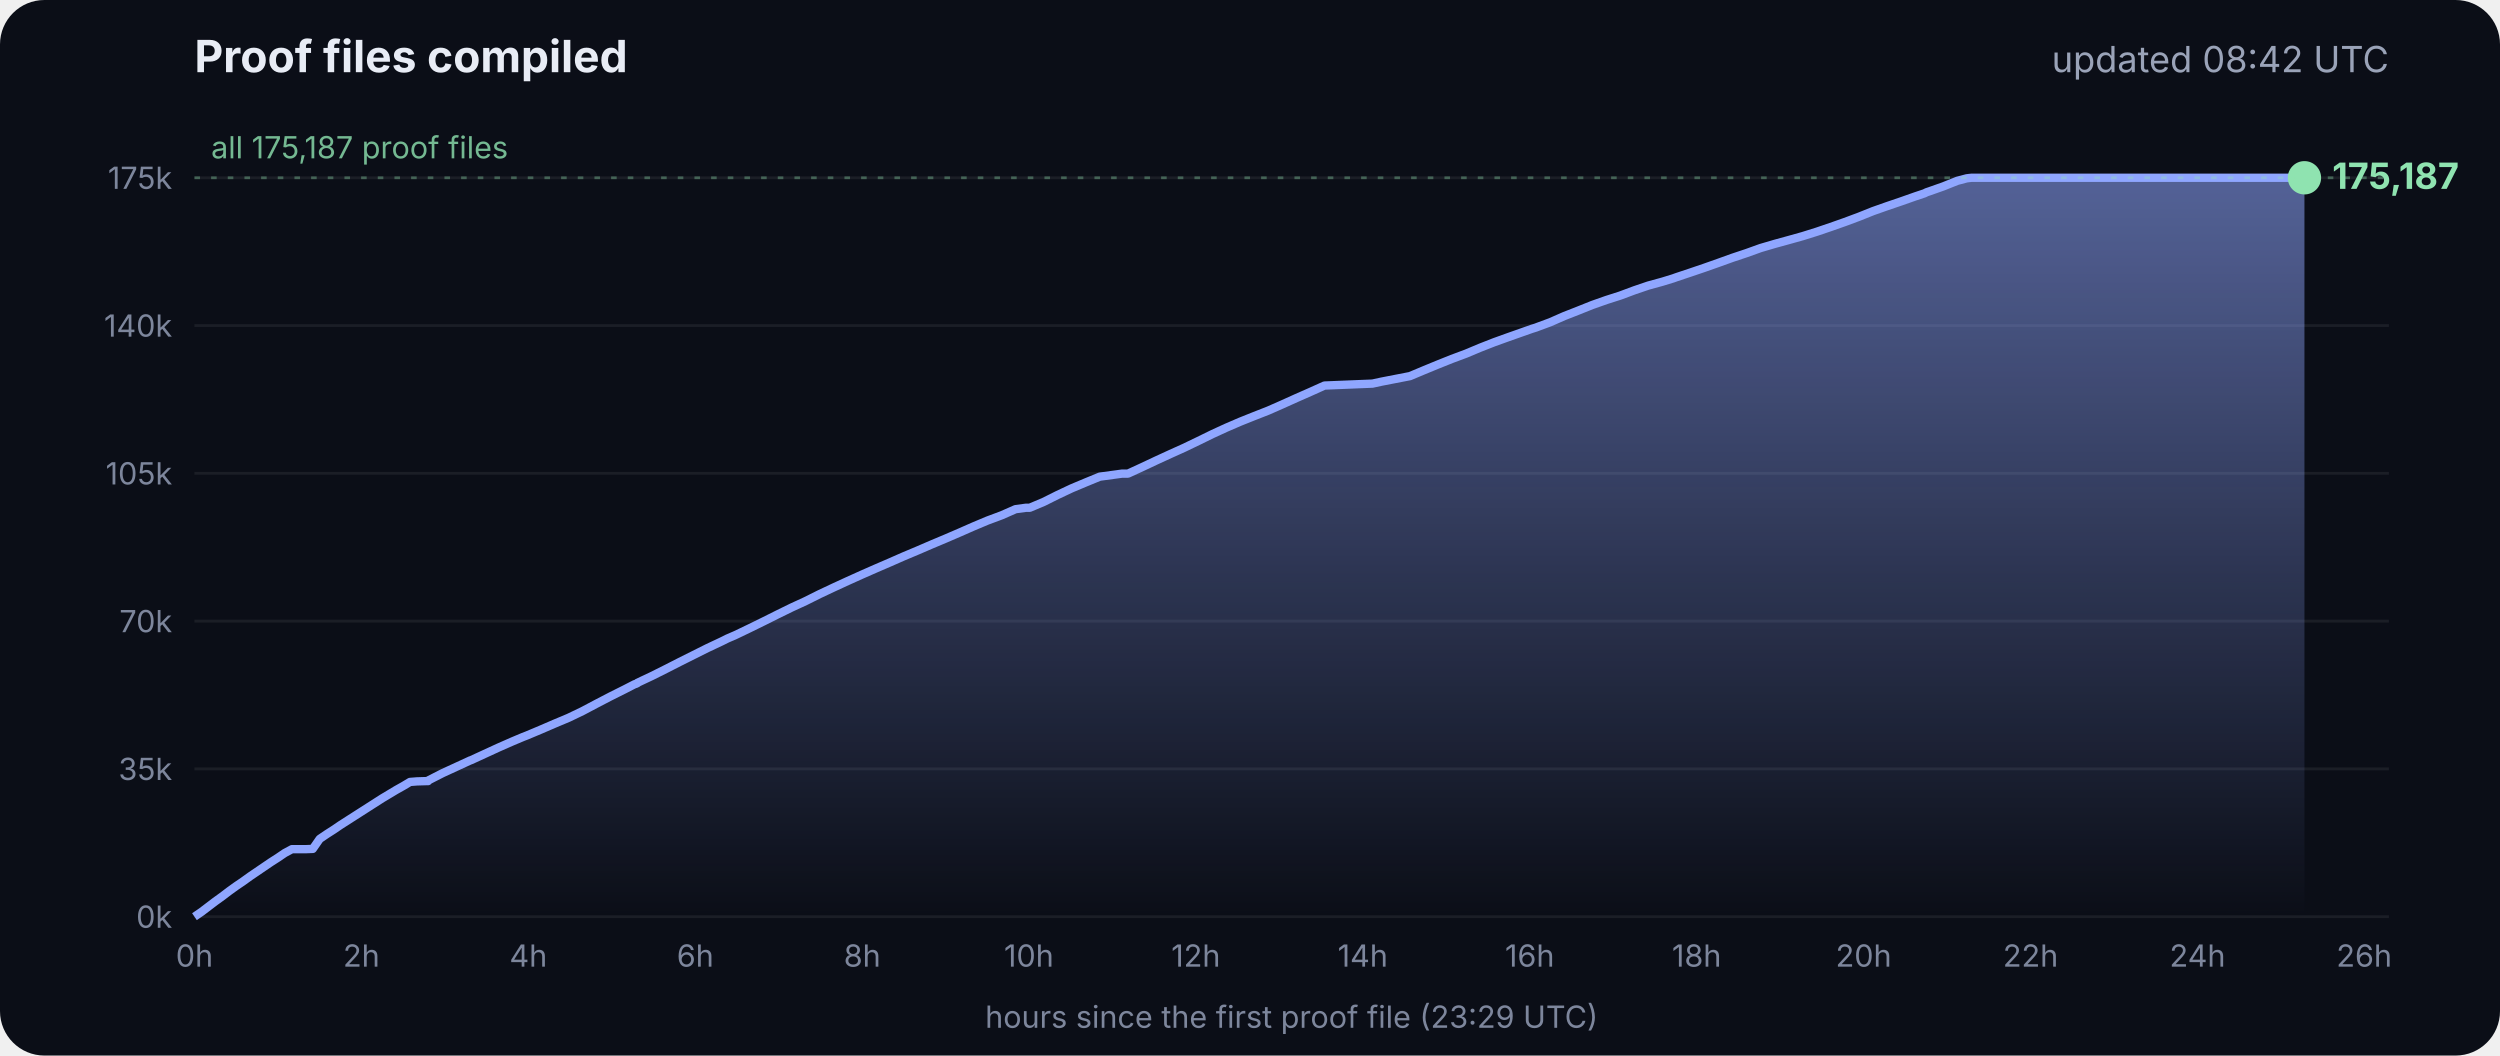
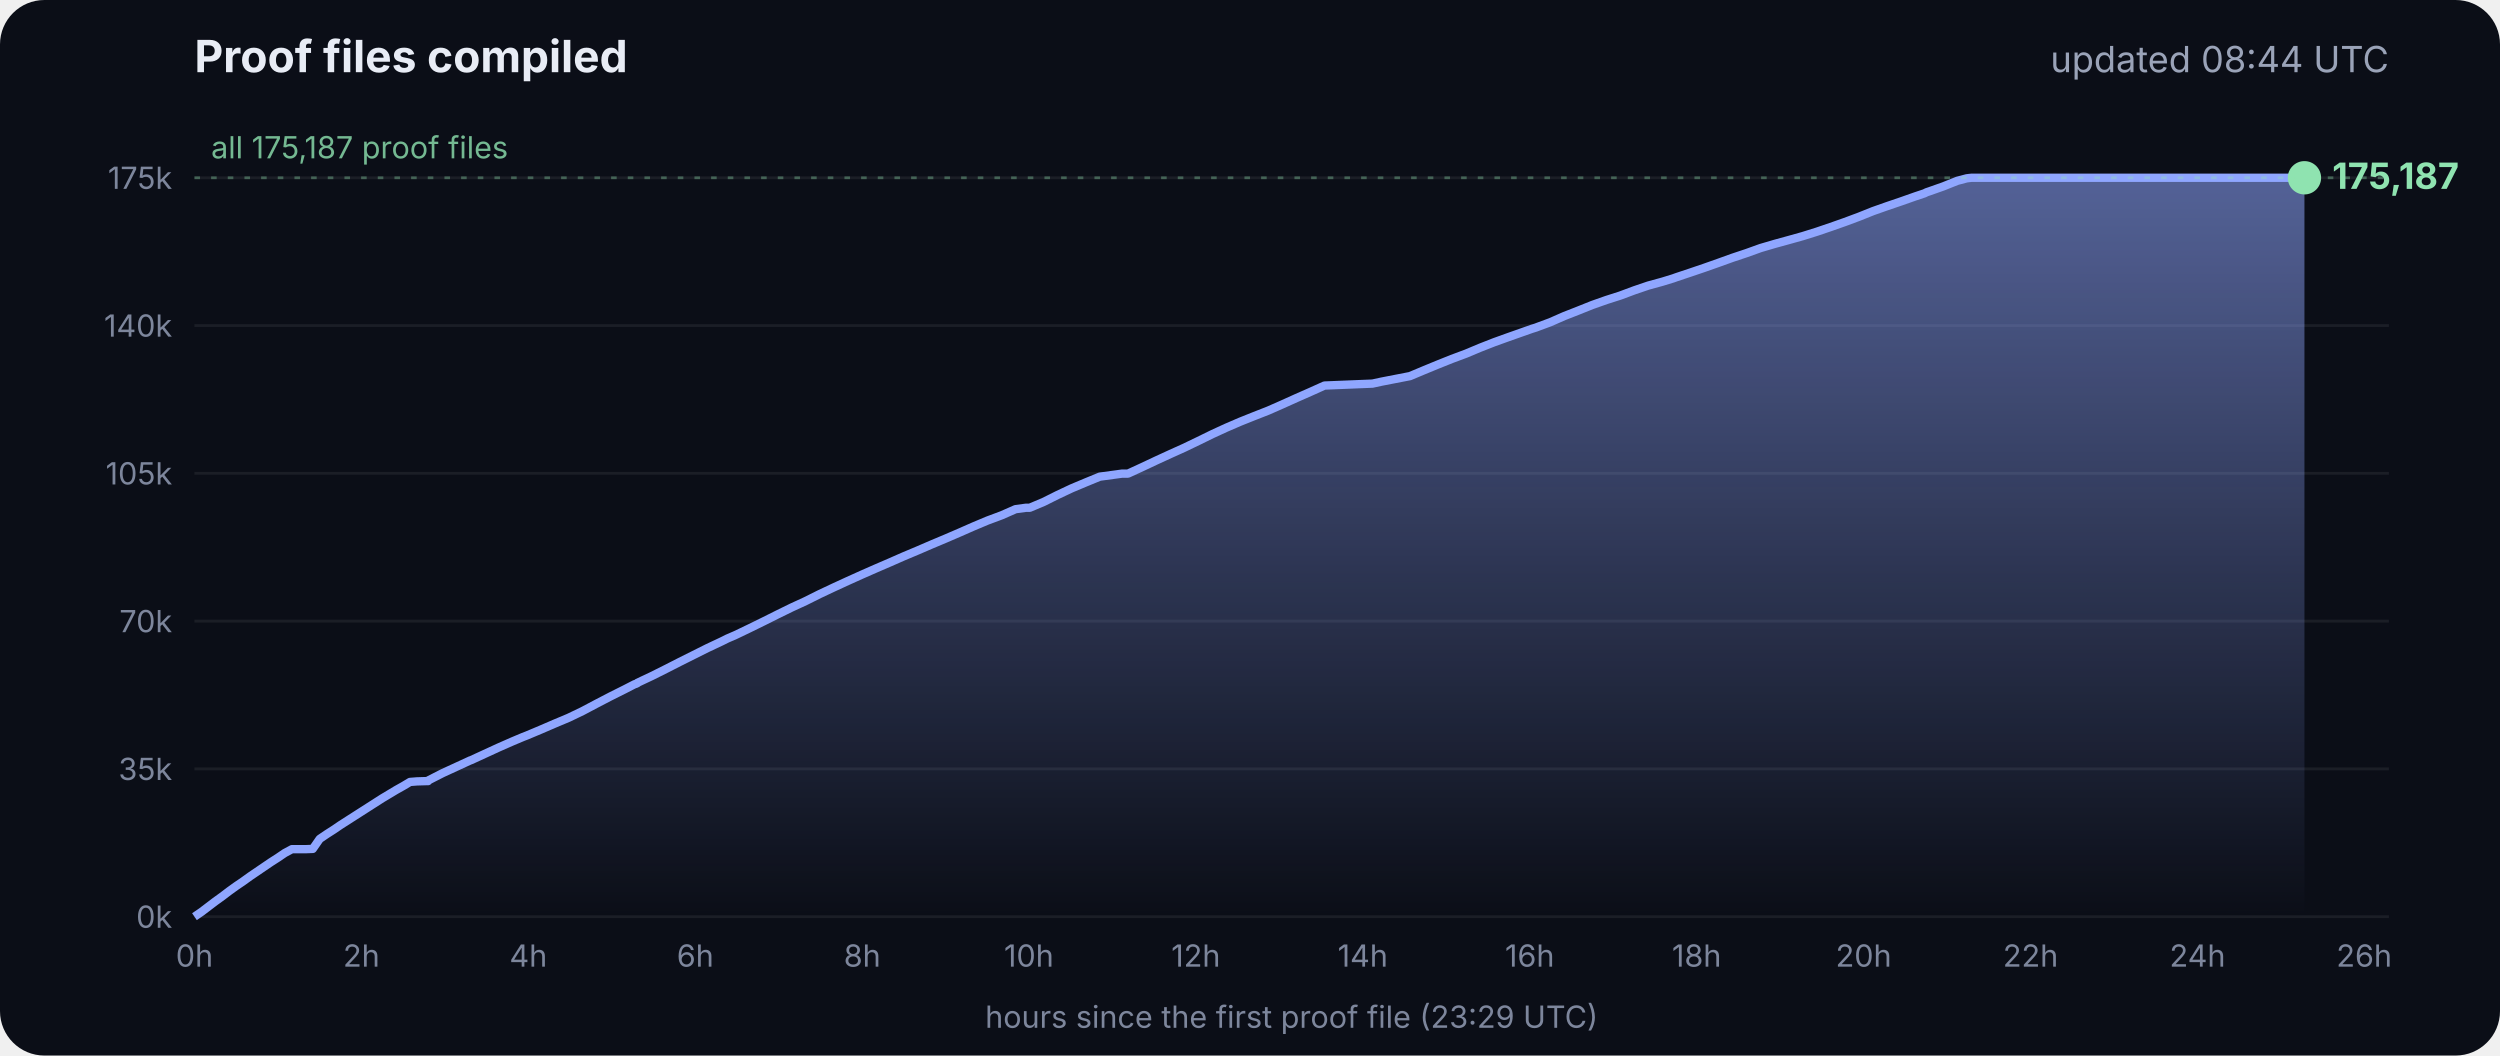
<svg xmlns="http://www.w3.org/2000/svg" viewBox="0 0 900 380" font-family="Inter, -apple-system, Segoe UI, sans-serif">
  <defs>
    <linearGradient id="g" x1="0" y1="0" x2="0" y2="1">
      <stop offset="0" stop-color="#8fa6ff" stop-opacity=".55" />
      <stop offset="1" stop-color="#8fa6ff" stop-opacity="0" />
    </linearGradient>
  </defs>
  <rect width="900" height="380" rx="16" fill="#0b0e17" />
  <text x="70" y="26" fill="#e8ecf5" font-size="16" font-weight="700">Proof files compiled</text>
-   <text x="860" y="26" fill="#9aa3b8" font-size="13" text-anchor="end">updated 08:42 UTC</text>
+   <text x="860" y="26" fill="#9aa3b8" font-size="13" text-anchor="end">updated 08:44 UTC</text>
  <line x1="70" x2="860" y1="330.0" y2="330.0" stroke="#ffffff" stroke-opacity=".07" />
  <text x="62" y="334.0" fill="#7d869c" font-size="11" text-anchor="end">0k</text>
  <line x1="70" x2="860" y1="276.8" y2="276.8" stroke="#ffffff" stroke-opacity=".07" />
  <text x="62" y="280.8" fill="#7d869c" font-size="11" text-anchor="end">35k</text>
  <line x1="70" x2="860" y1="223.6" y2="223.6" stroke="#ffffff" stroke-opacity=".07" />
  <text x="62" y="227.6" fill="#7d869c" font-size="11" text-anchor="end">70k</text>
  <line x1="70" x2="860" y1="170.4" y2="170.4" stroke="#ffffff" stroke-opacity=".07" />
  <text x="62" y="174.4" fill="#7d869c" font-size="11" text-anchor="end">105k</text>
  <line x1="70" x2="860" y1="117.2" y2="117.2" stroke="#ffffff" stroke-opacity=".07" />
  <text x="62" y="121.2" fill="#7d869c" font-size="11" text-anchor="end">140k</text>
  <line x1="70" x2="860" y1="64.0" y2="64.0" stroke="#ffffff" stroke-opacity=".07" />
  <text x="62" y="68.0" fill="#7d869c" font-size="11" text-anchor="end">175k</text>
  <text x="70.0" y="348" fill="#7d869c" font-size="11" text-anchor="middle">0h</text>
  <text x="130.1" y="348" fill="#7d869c" font-size="11" text-anchor="middle">2h</text>
  <text x="190.2" y="348" fill="#7d869c" font-size="11" text-anchor="middle">4h</text>
  <text x="250.3" y="348" fill="#7d869c" font-size="11" text-anchor="middle">6h</text>
  <text x="310.4" y="348" fill="#7d869c" font-size="11" text-anchor="middle">8h</text>
  <text x="370.4" y="348" fill="#7d869c" font-size="11" text-anchor="middle">10h</text>
  <text x="430.5" y="348" fill="#7d869c" font-size="11" text-anchor="middle">12h</text>
  <text x="490.6" y="348" fill="#7d869c" font-size="11" text-anchor="middle">14h</text>
  <text x="550.7" y="348" fill="#7d869c" font-size="11" text-anchor="middle">16h</text>
  <text x="610.8" y="348" fill="#7d869c" font-size="11" text-anchor="middle">18h</text>
  <text x="670.9" y="348" fill="#7d869c" font-size="11" text-anchor="middle">20h</text>
  <text x="731.0" y="348" fill="#7d869c" font-size="11" text-anchor="middle">22h</text>
  <text x="791.1" y="348" fill="#7d869c" font-size="11" text-anchor="middle">24h</text>
  <text x="851.1" y="348" fill="#7d869c" font-size="11" text-anchor="middle">26h</text>
  <polygon points="70.0,330.0 70.0,330.0 72.5,328.3 75.0,326.4 77.5,324.5 80.0,322.7 82.5,320.8 85.0,319.0 87.5,317.3 90.0,315.5 92.5,313.8 95.0,312.1 97.5,310.4 100.0,308.8 102.5,307.1 105.1,305.7 107.6,305.7 110.1,305.7 112.6,305.6 115.1,302.0 117.6,300.3 120.1,298.7 122.6,297.0 125.1,295.4 127.6,293.8 130.1,292.2 132.6,290.6 135.1,289.0 137.6,287.4 140.1,285.9 142.6,284.4 145.1,283.0 147.6,281.5 150.1,281.3 153.5,281.2 153.7,281.2 154.1,281.2 154.3,280.9 159.4,278.3 164.4,276.0 169.4,273.7 169.5,273.7 174.5,271.4 179.5,269.1 184.5,266.9 188.3,265.3 189.6,264.8 194.6,262.7 199.7,260.5 204.7,258.4 209.7,256.0 214.8,253.3 219.8,250.7 224.8,248.2 228.5,246.3 228.9,246.2 229.5,245.9 229.5,245.8 234.6,243.4 239.6,240.9 244.7,238.3 249.7,235.8 254.7,233.3 259.8,230.9 261.8,229.9 264.8,228.6 269.8,226.2 274.9,223.7 279.9,221.2 285.0,218.7 290.0,216.4 295.0,213.9 300.1,211.5 305.1,209.2 310.2,206.9 315.2,204.7 320.3,202.5 325.3,200.3 330.3,198.2 335.4,196.0 340.4,193.9 345.5,191.7 350.5,189.5 355.5,187.4 360.6,185.5 365.6,183.3 369.3,182.8 370.7,182.8 375.7,180.7 380.7,178.2 385.8,175.8 390.8,173.7 395.9,171.6 404.0,170.5 406.1,170.5 411.1,168.2 416.2,165.8 421.2,163.5 426.3,161.2 431.3,158.8 436.4,156.3 441.4,154.0 446.5,151.8 451.5,149.8 456.6,147.8 461.6,145.6 466.7,143.3 471.7,141.1 476.8,138.8 494.1,138.1 497.3,137.4 507.6,135.4 512.6,133.3 517.7,131.2 522.7,129.2 527.8,127.3 532.8,125.2 537.9,123.2 542.9,121.4 548.0,119.6 551.4,118.4 553.0,117.9 553.5,117.7 558.1,116.0 563.1,113.8 568.2,111.8 573.2,109.8 578.3,108.0 583.3,106.4 588.4,104.5 593.4,102.8 598.5,101.4 602.4,100.2 603.5,99.8 608.6,98.1 613.6,96.4 618.7,94.6 623.7,92.8 628.8,91.1 633.8,89.3 635.5,88.8 638.9,87.8 644.0,86.4 649.0,85.0 654.1,83.4 659.1,81.7 664.2,79.9 669.3,78.0 674.3,76.0 679.4,74.2 684.4,72.5 689.5,70.7 692.8,69.6 693.6,69.2 694.5,68.9 699.6,67.1 704.6,65.1 708.0,64.2 708.8,64.1 709.7,64.0 713.4,64.0 715.2,64.0 718.5,64.0 723.5,64.0 728.6,64.0 733.7,64.0 738.7,64.0 743.7,64.0 748.8,64.0 753.9,64.0 758.9,64.0 764.0,64.0 769.0,64.0 774.1,64.0 779.1,64.0 784.2,64.0 789.2,64.0 794.3,64.0 797.0,64.0 798.2,64.0 799.3,64.0 804.4,64.0 809.4,64.0 814.5,64.0 818.9,64.0 819.1,64.0 819.5,64.0 822.0,64.0 824.6,64.0 826.0,64.0 826.0,64.0 826.4,64.0 828.9,64.0 829.2,64.0 829.6,64.0 829.6,330.0" fill="url(#g)" />
  <polyline points="70.0,330.0 72.5,328.3 75.0,326.4 77.5,324.5 80.0,322.7 82.5,320.8 85.0,319.0 87.5,317.3 90.0,315.5 92.5,313.8 95.0,312.1 97.5,310.4 100.0,308.8 102.5,307.1 105.1,305.7 107.6,305.7 110.1,305.7 112.6,305.6 115.1,302.0 117.6,300.3 120.1,298.7 122.6,297.0 125.1,295.4 127.6,293.8 130.1,292.2 132.6,290.6 135.1,289.0 137.6,287.4 140.1,285.9 142.6,284.4 145.1,283.0 147.6,281.5 150.1,281.3 153.5,281.2 153.7,281.2 154.1,281.2 154.3,280.9 159.4,278.3 164.4,276.0 169.4,273.7 169.5,273.7 174.5,271.4 179.5,269.1 184.5,266.9 188.3,265.3 189.6,264.8 194.6,262.7 199.7,260.5 204.7,258.4 209.7,256.0 214.8,253.3 219.8,250.7 224.8,248.2 228.5,246.3 228.9,246.2 229.5,245.9 229.5,245.8 234.6,243.4 239.6,240.9 244.7,238.3 249.7,235.8 254.7,233.3 259.8,230.9 261.8,229.9 264.8,228.6 269.8,226.2 274.9,223.7 279.9,221.2 285.0,218.7 290.0,216.4 295.0,213.9 300.1,211.5 305.1,209.2 310.2,206.9 315.2,204.7 320.3,202.5 325.3,200.3 330.3,198.2 335.4,196.0 340.4,193.9 345.5,191.7 350.5,189.5 355.5,187.4 360.6,185.5 365.6,183.3 369.3,182.8 370.7,182.8 375.7,180.7 380.7,178.2 385.8,175.8 390.8,173.7 395.9,171.6 404.0,170.5 406.1,170.5 411.1,168.2 416.2,165.8 421.2,163.5 426.3,161.2 431.3,158.8 436.4,156.3 441.4,154.0 446.5,151.8 451.5,149.8 456.6,147.8 461.6,145.6 466.7,143.3 471.7,141.1 476.8,138.8 494.1,138.1 497.3,137.4 507.6,135.4 512.6,133.3 517.7,131.2 522.7,129.2 527.8,127.3 532.8,125.2 537.9,123.2 542.9,121.4 548.0,119.6 551.4,118.4 553.0,117.9 553.5,117.7 558.1,116.0 563.1,113.8 568.2,111.8 573.2,109.8 578.3,108.0 583.3,106.4 588.4,104.5 593.4,102.8 598.5,101.4 602.4,100.2 603.5,99.8 608.6,98.1 613.6,96.4 618.7,94.6 623.7,92.8 628.8,91.1 633.8,89.3 635.5,88.8 638.9,87.8 644.0,86.4 649.0,85.0 654.1,83.4 659.1,81.7 664.2,79.9 669.3,78.0 674.3,76.0 679.4,74.2 684.4,72.5 689.5,70.7 692.8,69.6 693.6,69.2 694.5,68.9 699.6,67.1 704.6,65.1 708.0,64.2 708.8,64.1 709.7,64.0 713.4,64.0 715.2,64.0 718.5,64.0 723.5,64.0 728.6,64.0 733.7,64.0 738.7,64.0 743.7,64.0 748.8,64.0 753.9,64.0 758.9,64.0 764.0,64.0 769.0,64.0 774.1,64.0 779.1,64.0 784.2,64.0 789.2,64.0 794.3,64.0 797.0,64.0 798.2,64.0 799.3,64.0 804.4,64.0 809.4,64.0 814.5,64.0 818.9,64.0 819.1,64.0 819.5,64.0 822.0,64.0 824.6,64.0 826.0,64.0 826.0,64.0 826.4,64.0 828.9,64.0 829.2,64.0 829.6,64.0" fill="none" stroke="#8fa6ff" stroke-width="3" stroke-linejoin="round" />
  <circle cx="829.6" cy="64.0" r="6" fill="#8fe3b0" />
  <text x="839.6" y="68.0" fill="#8fe3b0" font-size="13" font-weight="700">175,187</text>
  <line x1="70" x2="860" y1="64.0" y2="64.0" stroke="#8fe3b0" stroke-opacity=".35" stroke-dasharray="2 4" />
  <text x="76" y="57.0" fill="#8fe3b0" fill-opacity=".8" font-size="11">all 175,187 proof files</text>
  <text x="465" y="370" fill="#7d869c" font-size="11" text-anchor="middle">hours since the first proof file (23:29 UTC)</text>
</svg>
